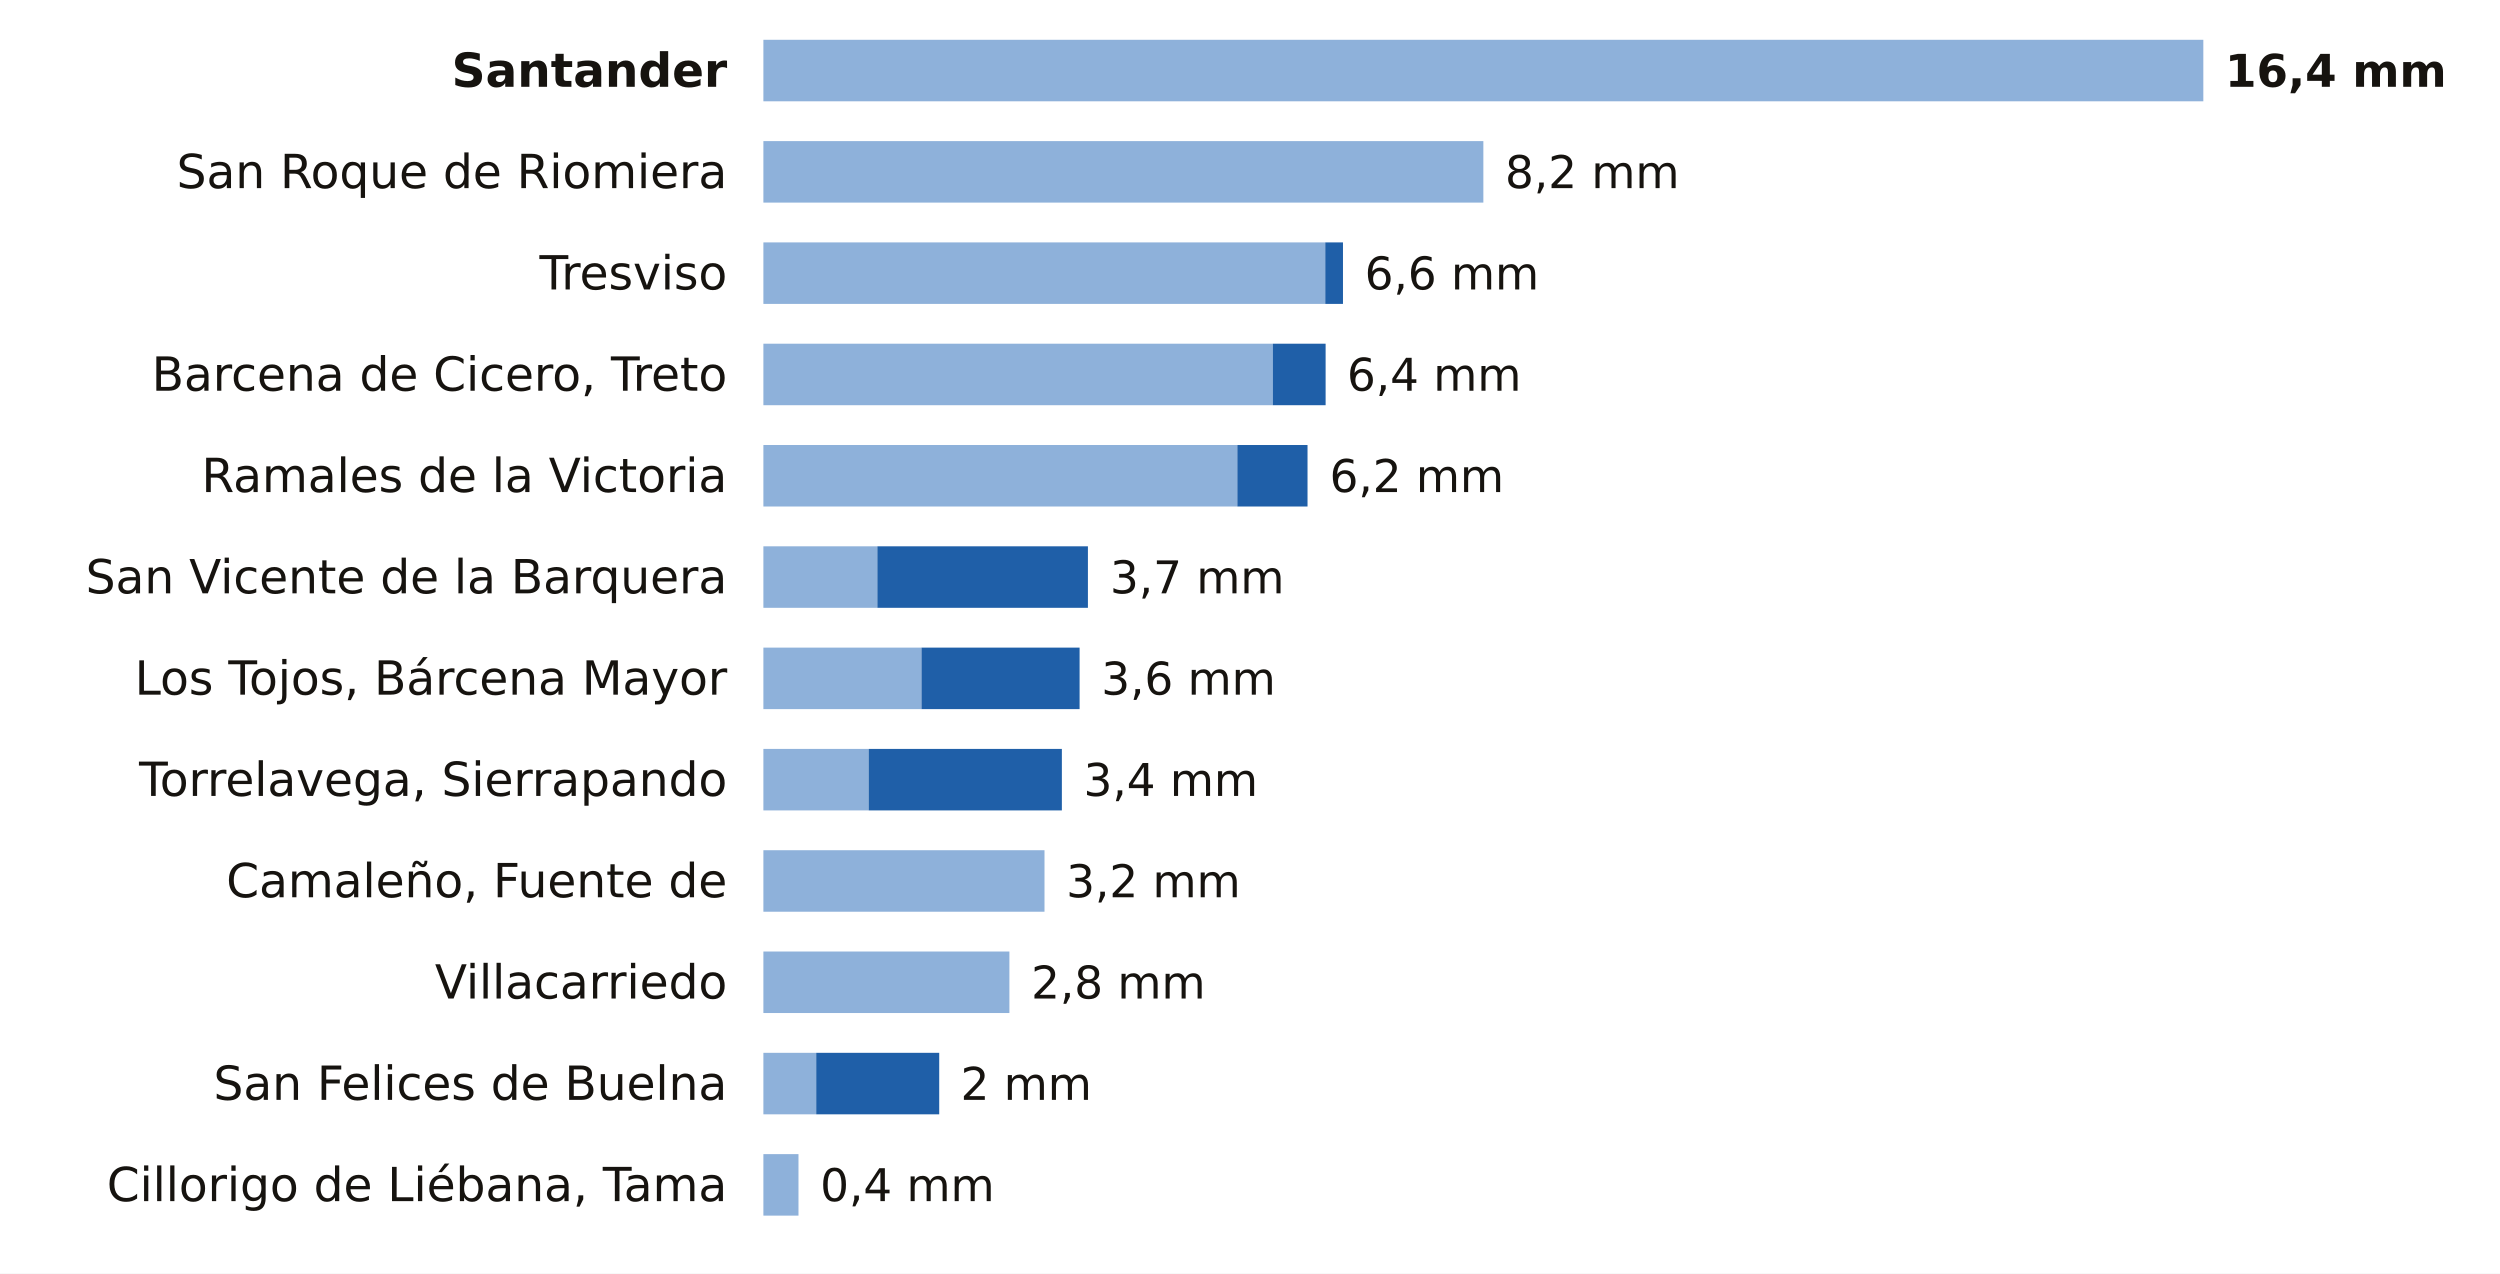
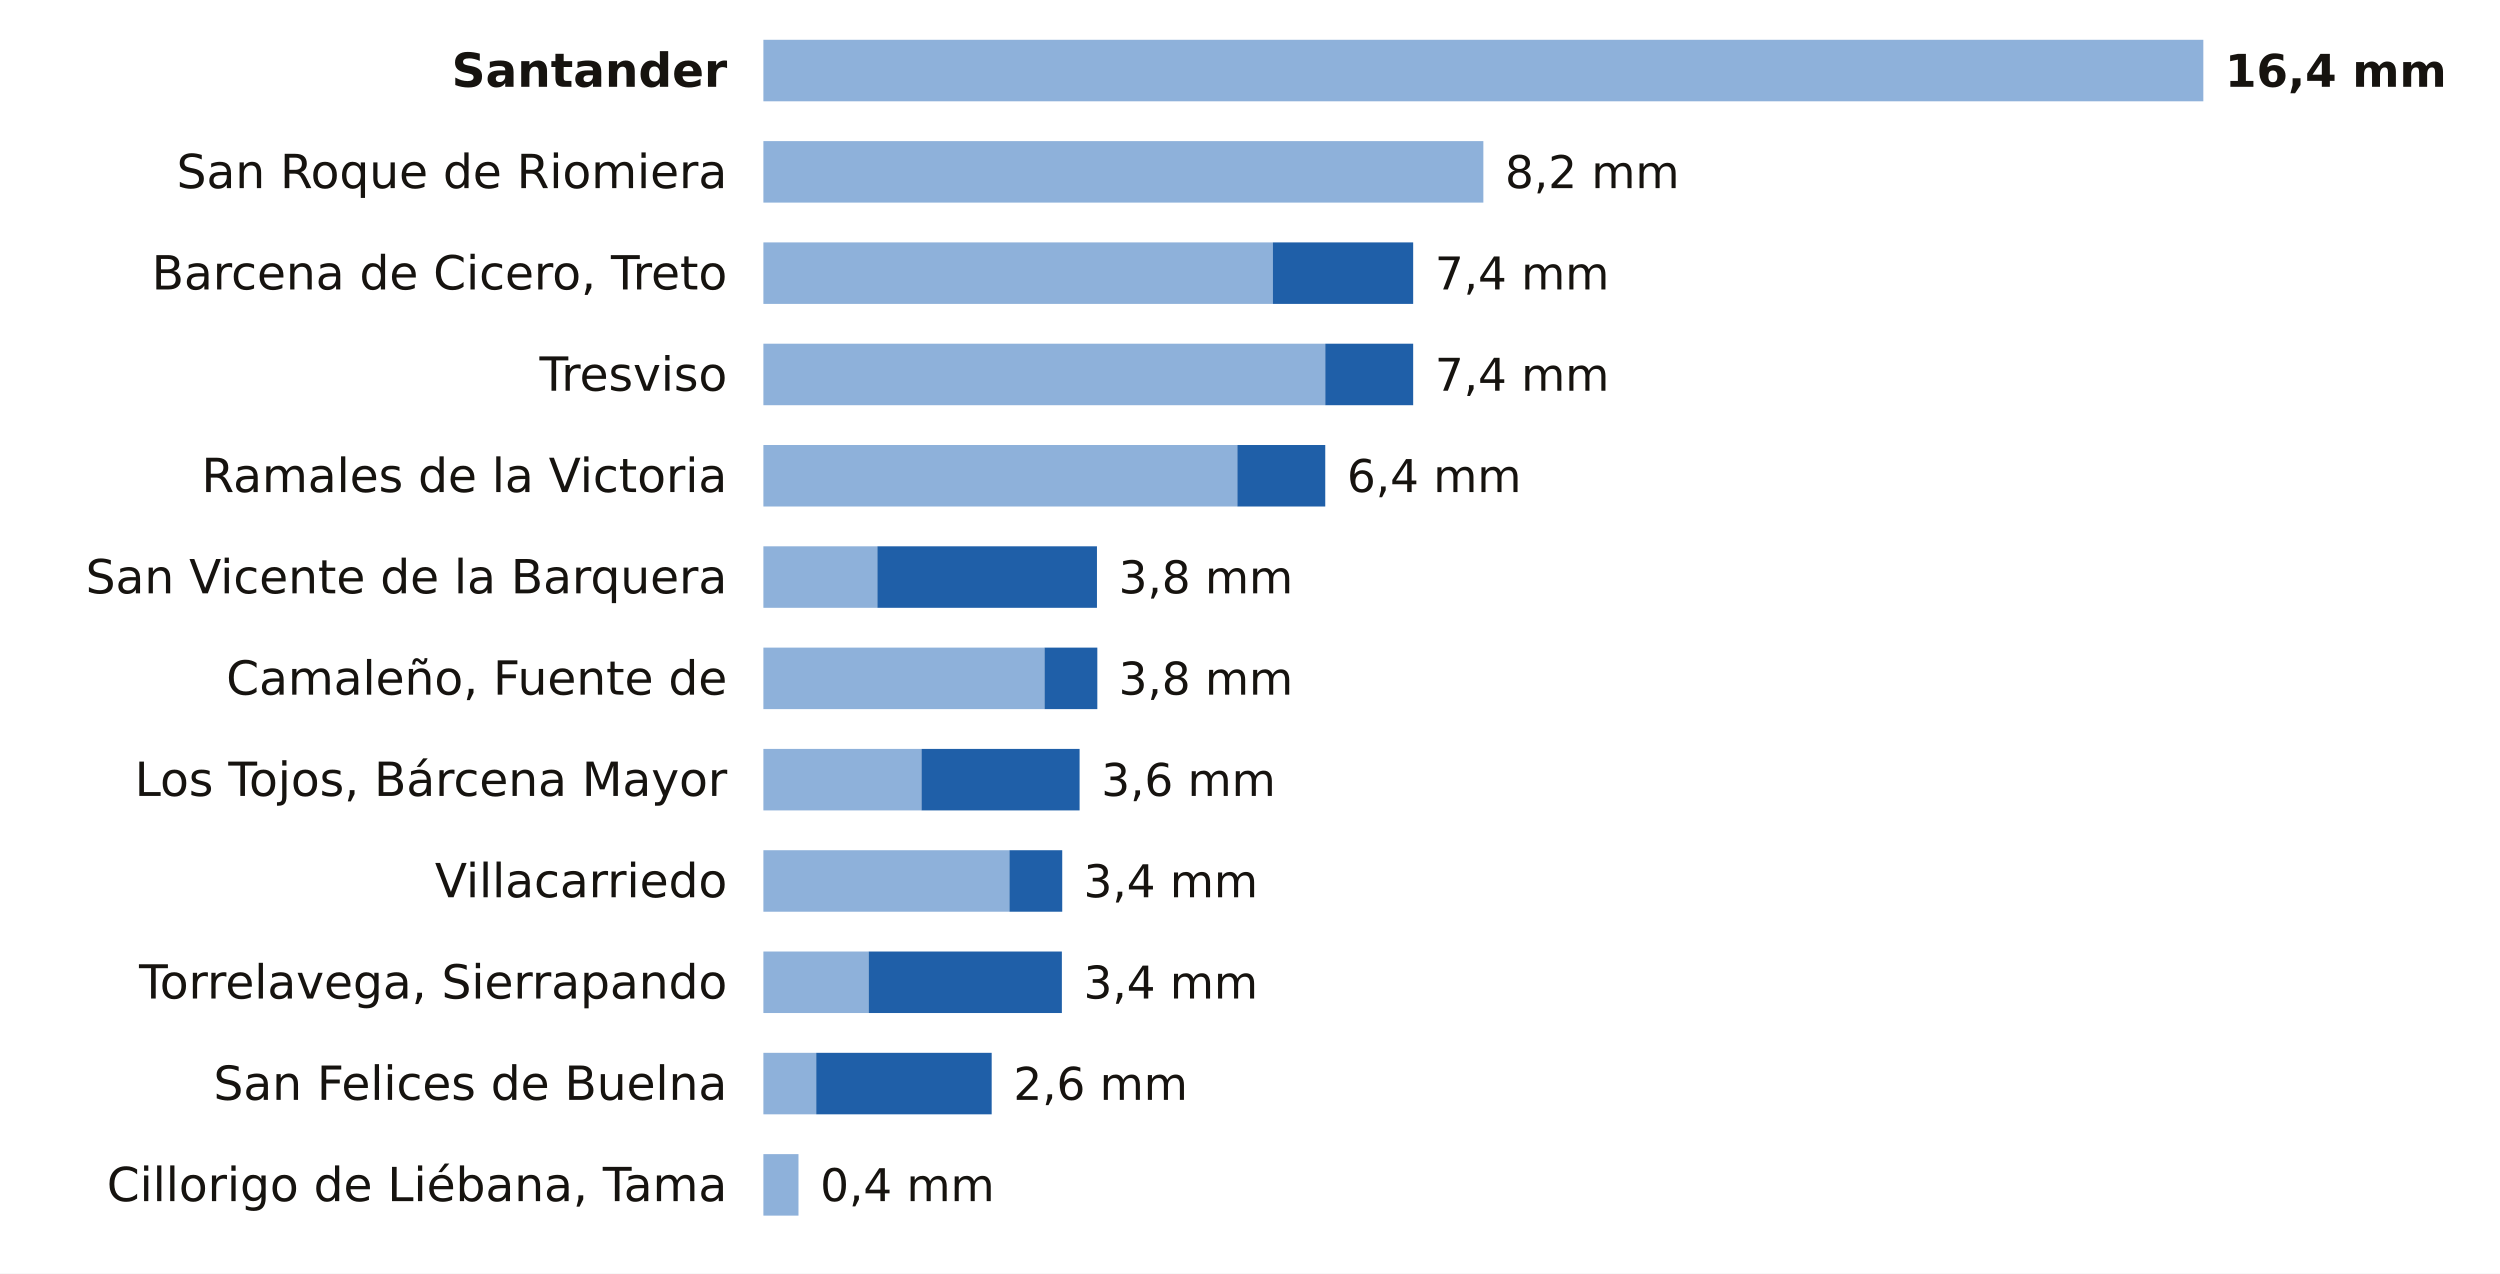
<svg xmlns="http://www.w3.org/2000/svg" viewBox="0 0 691 352" width="691" height="352" role="img" aria-label="La lluvia de los últimos 7 días en las estaciones de AEMET de Cantabria">
  <rect width="691" height="352" fill="#FFFFFF" />
  <text x="201.0" y="24.0" font-size="13" fill="#16130F" text-anchor="end" font-weight="600" font-family="Public Sans, DejaVu Sans, Arial, sans-serif">Santander</text>
  <rect x="211" y="11" width="398.0" height="17" fill="#8EB1DA" />
  <text x="615.0" y="24.0" font-size="12.5" fill="#16130F" text-anchor="start" font-weight="700" font-family="Public Sans, DejaVu Sans, Arial, sans-serif">16,4 mm</text>
  <text x="201.0" y="52.0" font-size="13" fill="#16130F" text-anchor="end" font-weight="400" font-family="Public Sans, DejaVu Sans, Arial, sans-serif">San Roque de Riomiera</text>
  <rect x="211" y="39" width="199.0" height="17" fill="#8EB1DA" />
  <text x="416.0" y="52.0" font-size="12.5" fill="#16130F" text-anchor="start" font-weight="500" font-family="Public Sans, DejaVu Sans, Arial, sans-serif">8,2 mm</text>
-   <text x="201.0" y="80.0" font-size="13" fill="#16130F" text-anchor="end" font-weight="400" font-family="Public Sans, DejaVu Sans, Arial, sans-serif">Tresviso</text>
-   <rect x="211" y="67" width="155.3" height="17" fill="#8EB1DA" />
-   <rect x="366.3" y="67" width="4.9" height="17" fill="#1F5FA8" />
-   <text x="377.2" y="80.0" font-size="12.5" fill="#16130F" text-anchor="start" font-weight="500" font-family="Public Sans, DejaVu Sans, Arial, sans-serif">6,6 mm</text>
-   <text x="201.0" y="108.0" font-size="13" fill="#16130F" text-anchor="end" font-weight="400" font-family="Public Sans, DejaVu Sans, Arial, sans-serif">Barcena de Cicero, Treto</text>
-   <rect x="211" y="95" width="140.8" height="17" fill="#8EB1DA" />
-   <rect x="351.8" y="95" width="14.6" height="17" fill="#1F5FA8" />
-   <text x="372.3" y="108.0" font-size="12.5" fill="#16130F" text-anchor="start" font-weight="500" font-family="Public Sans, DejaVu Sans, Arial, sans-serif">6,4 mm</text>
+   <text x="201.0" y="80.0" font-size="13" fill="#16130F" text-anchor="end" font-weight="400" font-family="Public Sans, DejaVu Sans, Arial, sans-serif">Barcena de Cicero, Treto</text>
+   <rect x="211" y="67" width="140.8" height="17" fill="#8EB1DA" />
+   <rect x="351.8" y="67" width="38.8" height="17" fill="#1F5FA8" />
+   <text x="396.6" y="80.0" font-size="12.5" fill="#16130F" text-anchor="start" font-weight="500" font-family="Public Sans, DejaVu Sans, Arial, sans-serif">7,4 mm</text>
+   <text x="201.0" y="108.0" font-size="13" fill="#16130F" text-anchor="end" font-weight="400" font-family="Public Sans, DejaVu Sans, Arial, sans-serif">Tresviso</text>
+   <rect x="211" y="95" width="155.3" height="17" fill="#8EB1DA" />
+   <rect x="366.3" y="95" width="24.3" height="17" fill="#1F5FA8" />
+   <text x="396.6" y="108.0" font-size="12.5" fill="#16130F" text-anchor="start" font-weight="500" font-family="Public Sans, DejaVu Sans, Arial, sans-serif">7,4 mm</text>
  <text x="201.0" y="136.0" font-size="13" fill="#16130F" text-anchor="end" font-weight="400" font-family="Public Sans, DejaVu Sans, Arial, sans-serif">Ramales de la Victoria</text>
  <rect x="211" y="123" width="131.0" height="17" fill="#8EB1DA" />
-   <rect x="342.0" y="123" width="19.4" height="17" fill="#1F5FA8" />
-   <text x="367.5" y="136.0" font-size="12.5" fill="#16130F" text-anchor="start" font-weight="500" font-family="Public Sans, DejaVu Sans, Arial, sans-serif">6,2 mm</text>
+   <rect x="342.0" y="123" width="24.3" height="17" fill="#1F5FA8" />
+   <text x="372.3" y="136.0" font-size="12.5" fill="#16130F" text-anchor="start" font-weight="500" font-family="Public Sans, DejaVu Sans, Arial, sans-serif">6,4 mm</text>
  <text x="201.0" y="164.0" font-size="13" fill="#16130F" text-anchor="end" font-weight="400" font-family="Public Sans, DejaVu Sans, Arial, sans-serif">San Vicente de la Barquera</text>
  <rect x="211" y="151" width="31.5" height="17" fill="#8EB1DA" />
-   <rect x="242.5" y="151" width="58.2" height="17" fill="#1F5FA8" />
-   <text x="306.8" y="164.0" font-size="12.5" fill="#16130F" text-anchor="start" font-weight="500" font-family="Public Sans, DejaVu Sans, Arial, sans-serif">3,7 mm</text>
-   <text x="201.0" y="192.0" font-size="13" fill="#16130F" text-anchor="end" font-weight="400" font-family="Public Sans, DejaVu Sans, Arial, sans-serif">Los Tojos, Bárcena Mayor</text>
-   <rect x="211" y="179" width="43.7" height="17" fill="#8EB1DA" />
-   <rect x="254.7" y="179" width="43.7" height="17" fill="#1F5FA8" />
-   <text x="304.4" y="192.0" font-size="12.5" fill="#16130F" text-anchor="start" font-weight="500" font-family="Public Sans, DejaVu Sans, Arial, sans-serif">3,6 mm</text>
-   <text x="201.0" y="220.0" font-size="13" fill="#16130F" text-anchor="end" font-weight="400" font-family="Public Sans, DejaVu Sans, Arial, sans-serif">Torrelavega, Sierrapando</text>
-   <rect x="211" y="207" width="29.1" height="17" fill="#8EB1DA" />
-   <rect x="240.1" y="207" width="53.4" height="17" fill="#1F5FA8" />
-   <text x="299.5" y="220.0" font-size="12.5" fill="#16130F" text-anchor="start" font-weight="500" font-family="Public Sans, DejaVu Sans, Arial, sans-serif">3,4 mm</text>
-   <text x="201.0" y="248.0" font-size="13" fill="#16130F" text-anchor="end" font-weight="400" font-family="Public Sans, DejaVu Sans, Arial, sans-serif">Camaleño, Fuente de</text>
-   <rect x="211" y="235" width="77.7" height="17" fill="#8EB1DA" />
-   <text x="294.7" y="248.0" font-size="12.5" fill="#16130F" text-anchor="start" font-weight="500" font-family="Public Sans, DejaVu Sans, Arial, sans-serif">3,2 mm</text>
-   <text x="201.0" y="276.0" font-size="13" fill="#16130F" text-anchor="end" font-weight="400" font-family="Public Sans, DejaVu Sans, Arial, sans-serif">Villacarriedo</text>
-   <rect x="211" y="263" width="68.0" height="17" fill="#8EB1DA" />
-   <text x="285.0" y="276.0" font-size="12.5" fill="#16130F" text-anchor="start" font-weight="500" font-family="Public Sans, DejaVu Sans, Arial, sans-serif">2,8 mm</text>
+   <rect x="242.5" y="151" width="60.7" height="17" fill="#1F5FA8" />
+   <text x="309.2" y="164.0" font-size="12.5" fill="#16130F" text-anchor="start" font-weight="500" font-family="Public Sans, DejaVu Sans, Arial, sans-serif">3,8 mm</text>
+   <text x="201.0" y="192.0" font-size="13" fill="#16130F" text-anchor="end" font-weight="400" font-family="Public Sans, DejaVu Sans, Arial, sans-serif">Camaleño, Fuente de</text>
+   <rect x="211" y="179" width="77.7" height="17" fill="#8EB1DA" />
+   <rect x="288.7" y="179" width="14.6" height="17" fill="#1F5FA8" />
+   <text x="309.2" y="192.0" font-size="12.5" fill="#16130F" text-anchor="start" font-weight="500" font-family="Public Sans, DejaVu Sans, Arial, sans-serif">3,8 mm</text>
+   <text x="201.0" y="220.0" font-size="13" fill="#16130F" text-anchor="end" font-weight="400" font-family="Public Sans, DejaVu Sans, Arial, sans-serif">Los Tojos, Bárcena Mayor</text>
+   <rect x="211" y="207" width="43.7" height="17" fill="#8EB1DA" />
+   <rect x="254.7" y="207" width="43.7" height="17" fill="#1F5FA8" />
+   <text x="304.4" y="220.0" font-size="12.5" fill="#16130F" text-anchor="start" font-weight="500" font-family="Public Sans, DejaVu Sans, Arial, sans-serif">3,6 mm</text>
+   <text x="201.0" y="248.0" font-size="13" fill="#16130F" text-anchor="end" font-weight="400" font-family="Public Sans, DejaVu Sans, Arial, sans-serif">Villacarriedo</text>
+   <rect x="211" y="235" width="68.0" height="17" fill="#8EB1DA" />
+   <rect x="279.0" y="235" width="14.6" height="17" fill="#1F5FA8" />
+   <text x="299.5" y="248.0" font-size="12.5" fill="#16130F" text-anchor="start" font-weight="500" font-family="Public Sans, DejaVu Sans, Arial, sans-serif">3,4 mm</text>
+   <text x="201.0" y="276.0" font-size="13" fill="#16130F" text-anchor="end" font-weight="400" font-family="Public Sans, DejaVu Sans, Arial, sans-serif">Torrelavega, Sierrapando</text>
+   <rect x="211" y="263" width="29.1" height="17" fill="#8EB1DA" />
+   <rect x="240.1" y="263" width="53.4" height="17" fill="#1F5FA8" />
+   <text x="299.5" y="276.0" font-size="12.5" fill="#16130F" text-anchor="start" font-weight="500" font-family="Public Sans, DejaVu Sans, Arial, sans-serif">3,4 mm</text>
  <text x="201.0" y="304.0" font-size="13" fill="#16130F" text-anchor="end" font-weight="400" font-family="Public Sans, DejaVu Sans, Arial, sans-serif">San Felices de Buelna</text>
  <rect x="211" y="291" width="14.6" height="17" fill="#8EB1DA" />
-   <rect x="225.6" y="291" width="34.0" height="17" fill="#1F5FA8" />
-   <text x="265.5" y="304.0" font-size="12.5" fill="#16130F" text-anchor="start" font-weight="500" font-family="Public Sans, DejaVu Sans, Arial, sans-serif">2 mm</text>
+   <rect x="225.6" y="291" width="48.5" height="17" fill="#1F5FA8" />
+   <text x="280.1" y="304.0" font-size="12.5" fill="#16130F" text-anchor="start" font-weight="500" font-family="Public Sans, DejaVu Sans, Arial, sans-serif">2,6 mm</text>
  <text x="201.0" y="332.0" font-size="13" fill="#16130F" text-anchor="end" font-weight="400" font-family="Public Sans, DejaVu Sans, Arial, sans-serif">Cillorigo de Liébana, Tama</text>
  <rect x="211" y="319" width="9.7" height="17" fill="#8EB1DA" />
  <text x="226.7" y="332.0" font-size="12.5" fill="#16130F" text-anchor="start" font-weight="500" font-family="Public Sans, DejaVu Sans, Arial, sans-serif">0,4 mm</text>
</svg>
